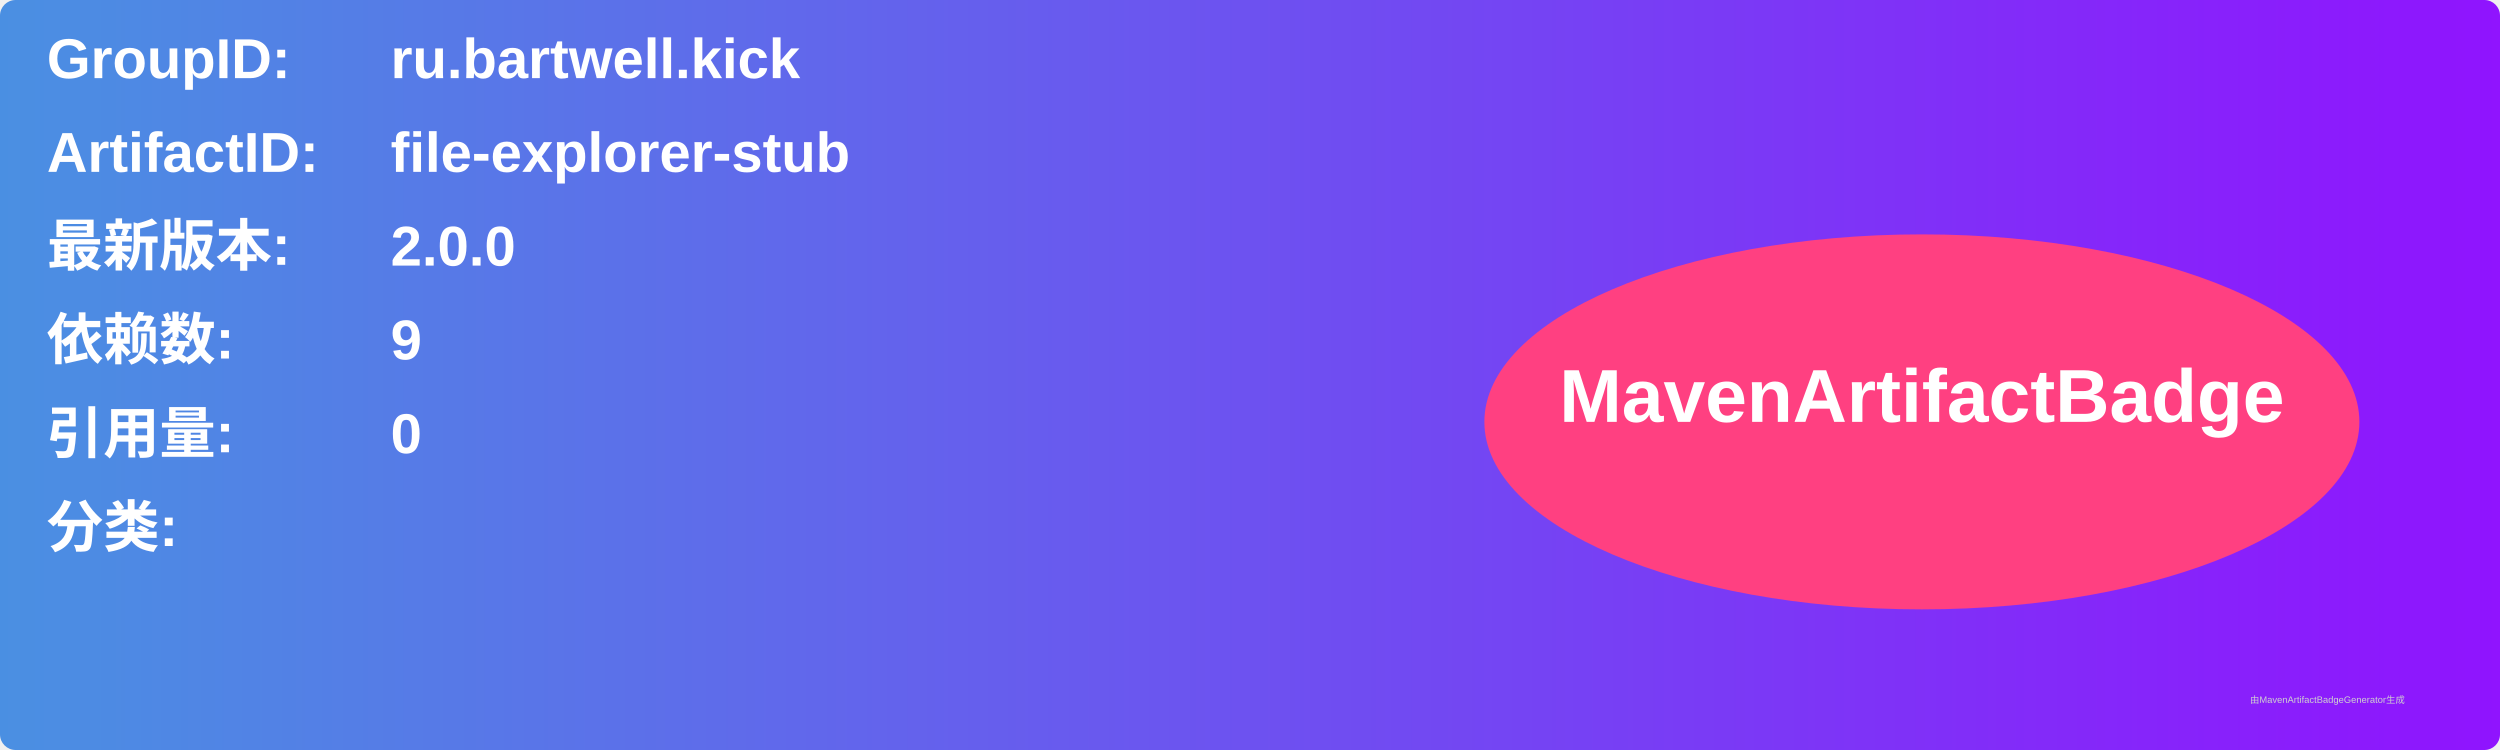
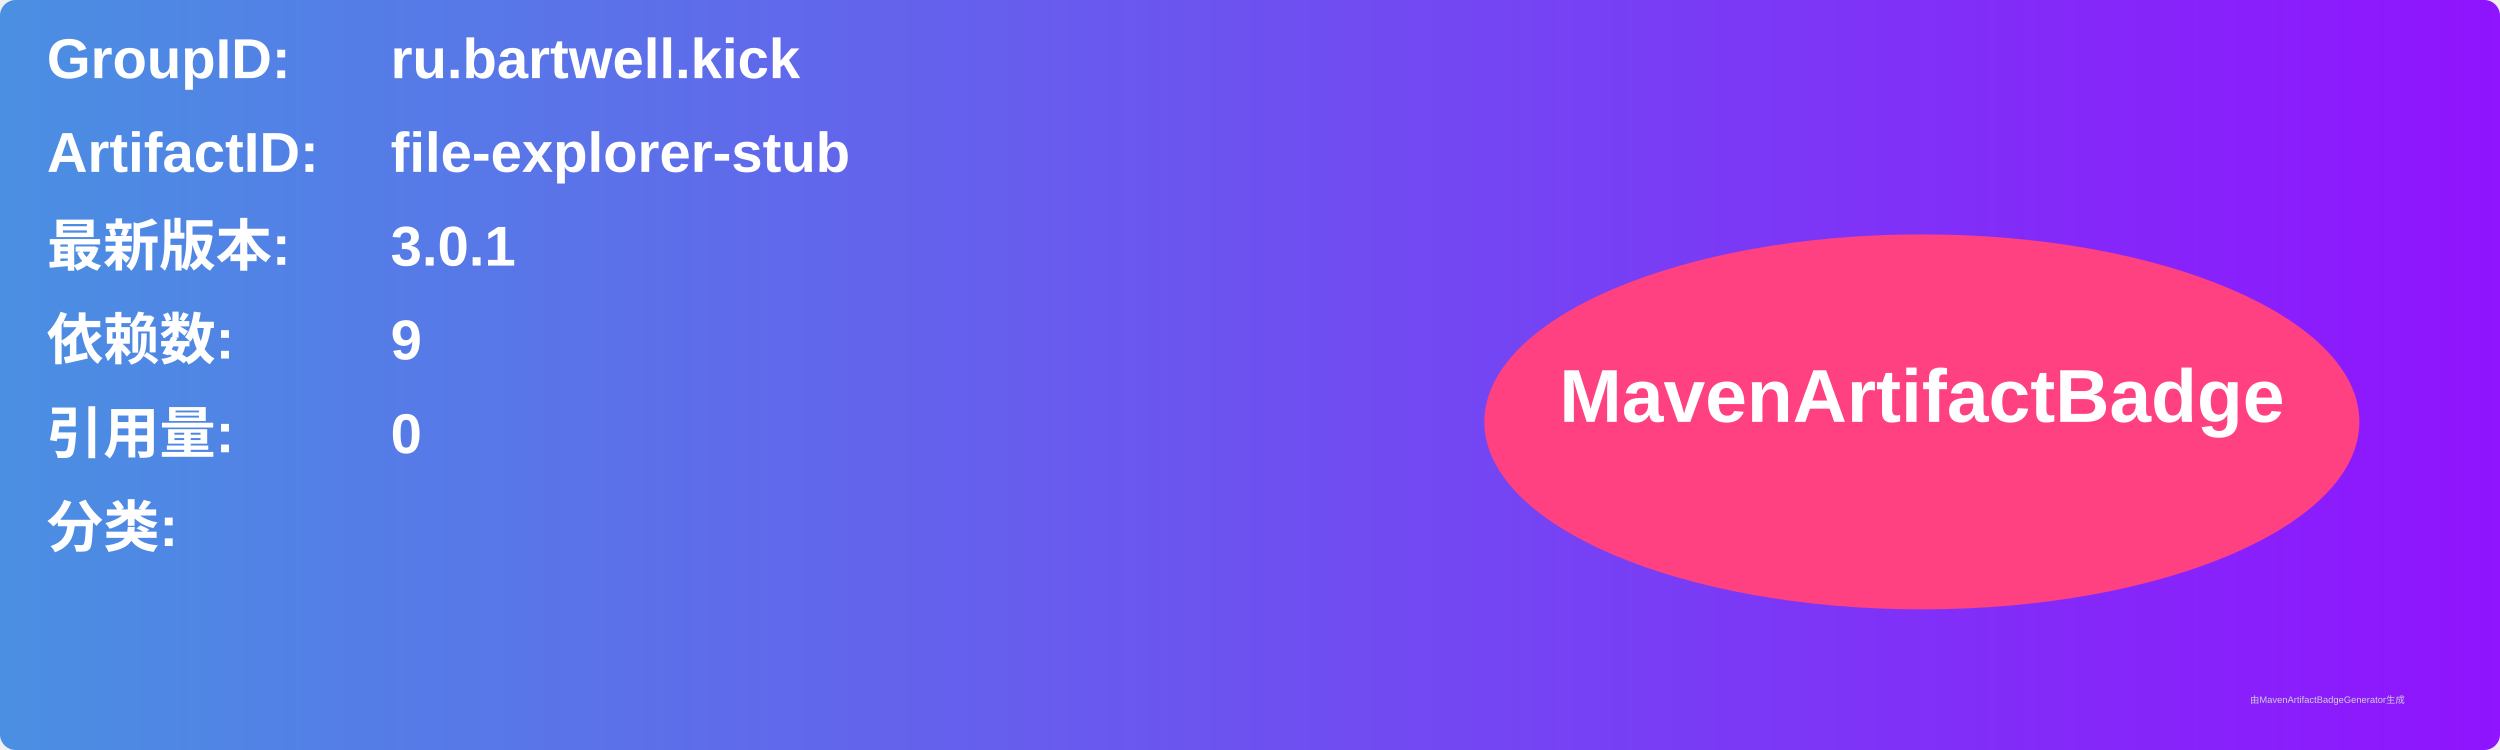
<svg xmlns="http://www.w3.org/2000/svg" width="800" height="240" viewBox="0 0 800 240">
  <linearGradient id="grad" x1="0%" y1="0%" x2="100%" y2="0%">
    <stop offset="0%" stop-color="#4a90e2" />
    <stop offset="100%" stop-color="#9013fe" />
  </linearGradient>
  <rect width="100%" height="100%" rx="5" ry="5" fill="url(#grad)" />
  <g transform="translate(15, 15)">
    <text x="0" y="10" font-family="Arial" font-size="18" fill="white" font-weight="bold" width="260">GroupID:</text>
    <text x="110" y="10" font-family="Arial" font-size="18" fill="white" font-weight="bold" width="460">ru.bartwell.kick</text>
    <text x="0" y="40" font-family="Arial" font-size="18" fill="white" font-weight="bold" width="260">ArtifactID:</text>
    <text x="110" y="40" font-family="Arial" font-size="18" fill="white" font-weight="bold" width="460">file-explorer-stub</text>
    <text x="0" y="70" font-family="Arial" font-size="18" fill="white" font-weight="bold">最新版本:</text>
    <text x="110" y="70" font-family="Arial" font-size="18" fill="white" font-weight="bold">
-       <tspan font-weight="bold">2.0.0</tspan>
+       <tspan font-weight="bold">3.0.1</tspan>
    </text>
    <text x="0" y="100" font-family="Arial" font-size="18" fill="white" font-weight="bold">依赖数: </text>
    <text x="110" y="100" font-family="Arial" font-size="18" fill="white">
      <tspan font-weight="bold">9</tspan>
    </text>
    <text x="0" y="130" font-family="Arial" font-size="18" fill="white" font-weight="bold">引用量: </text>
    <text x="110" y="130" font-family="Arial" font-size="18" fill="white">
      <tspan font-weight="bold">0</tspan>
    </text>
    <text x="0" y="160" font-family="Arial" font-size="18" fill="white" font-weight="bold">分类:</text>
    <text x="10" y="190" font-family="Arial" font-size="10" fill="white">
      <tspan font-weight="bold" />
    </text>
    <ellipse cx="600" cy="120" rx="140" ry="60" fill="#ff4081" />
    <text x="600" y="120" text-anchor="middle" font-family="Arial" font-size="24" fill="white" font-weight="bold">MavenArtifactBadge</text>
  </g>
  <text x="720" y="225" font-family="Arial" font-size="3" fill="#d0d0d0">由MavenArtifactBadgeGenerator生成</text>
</svg>
